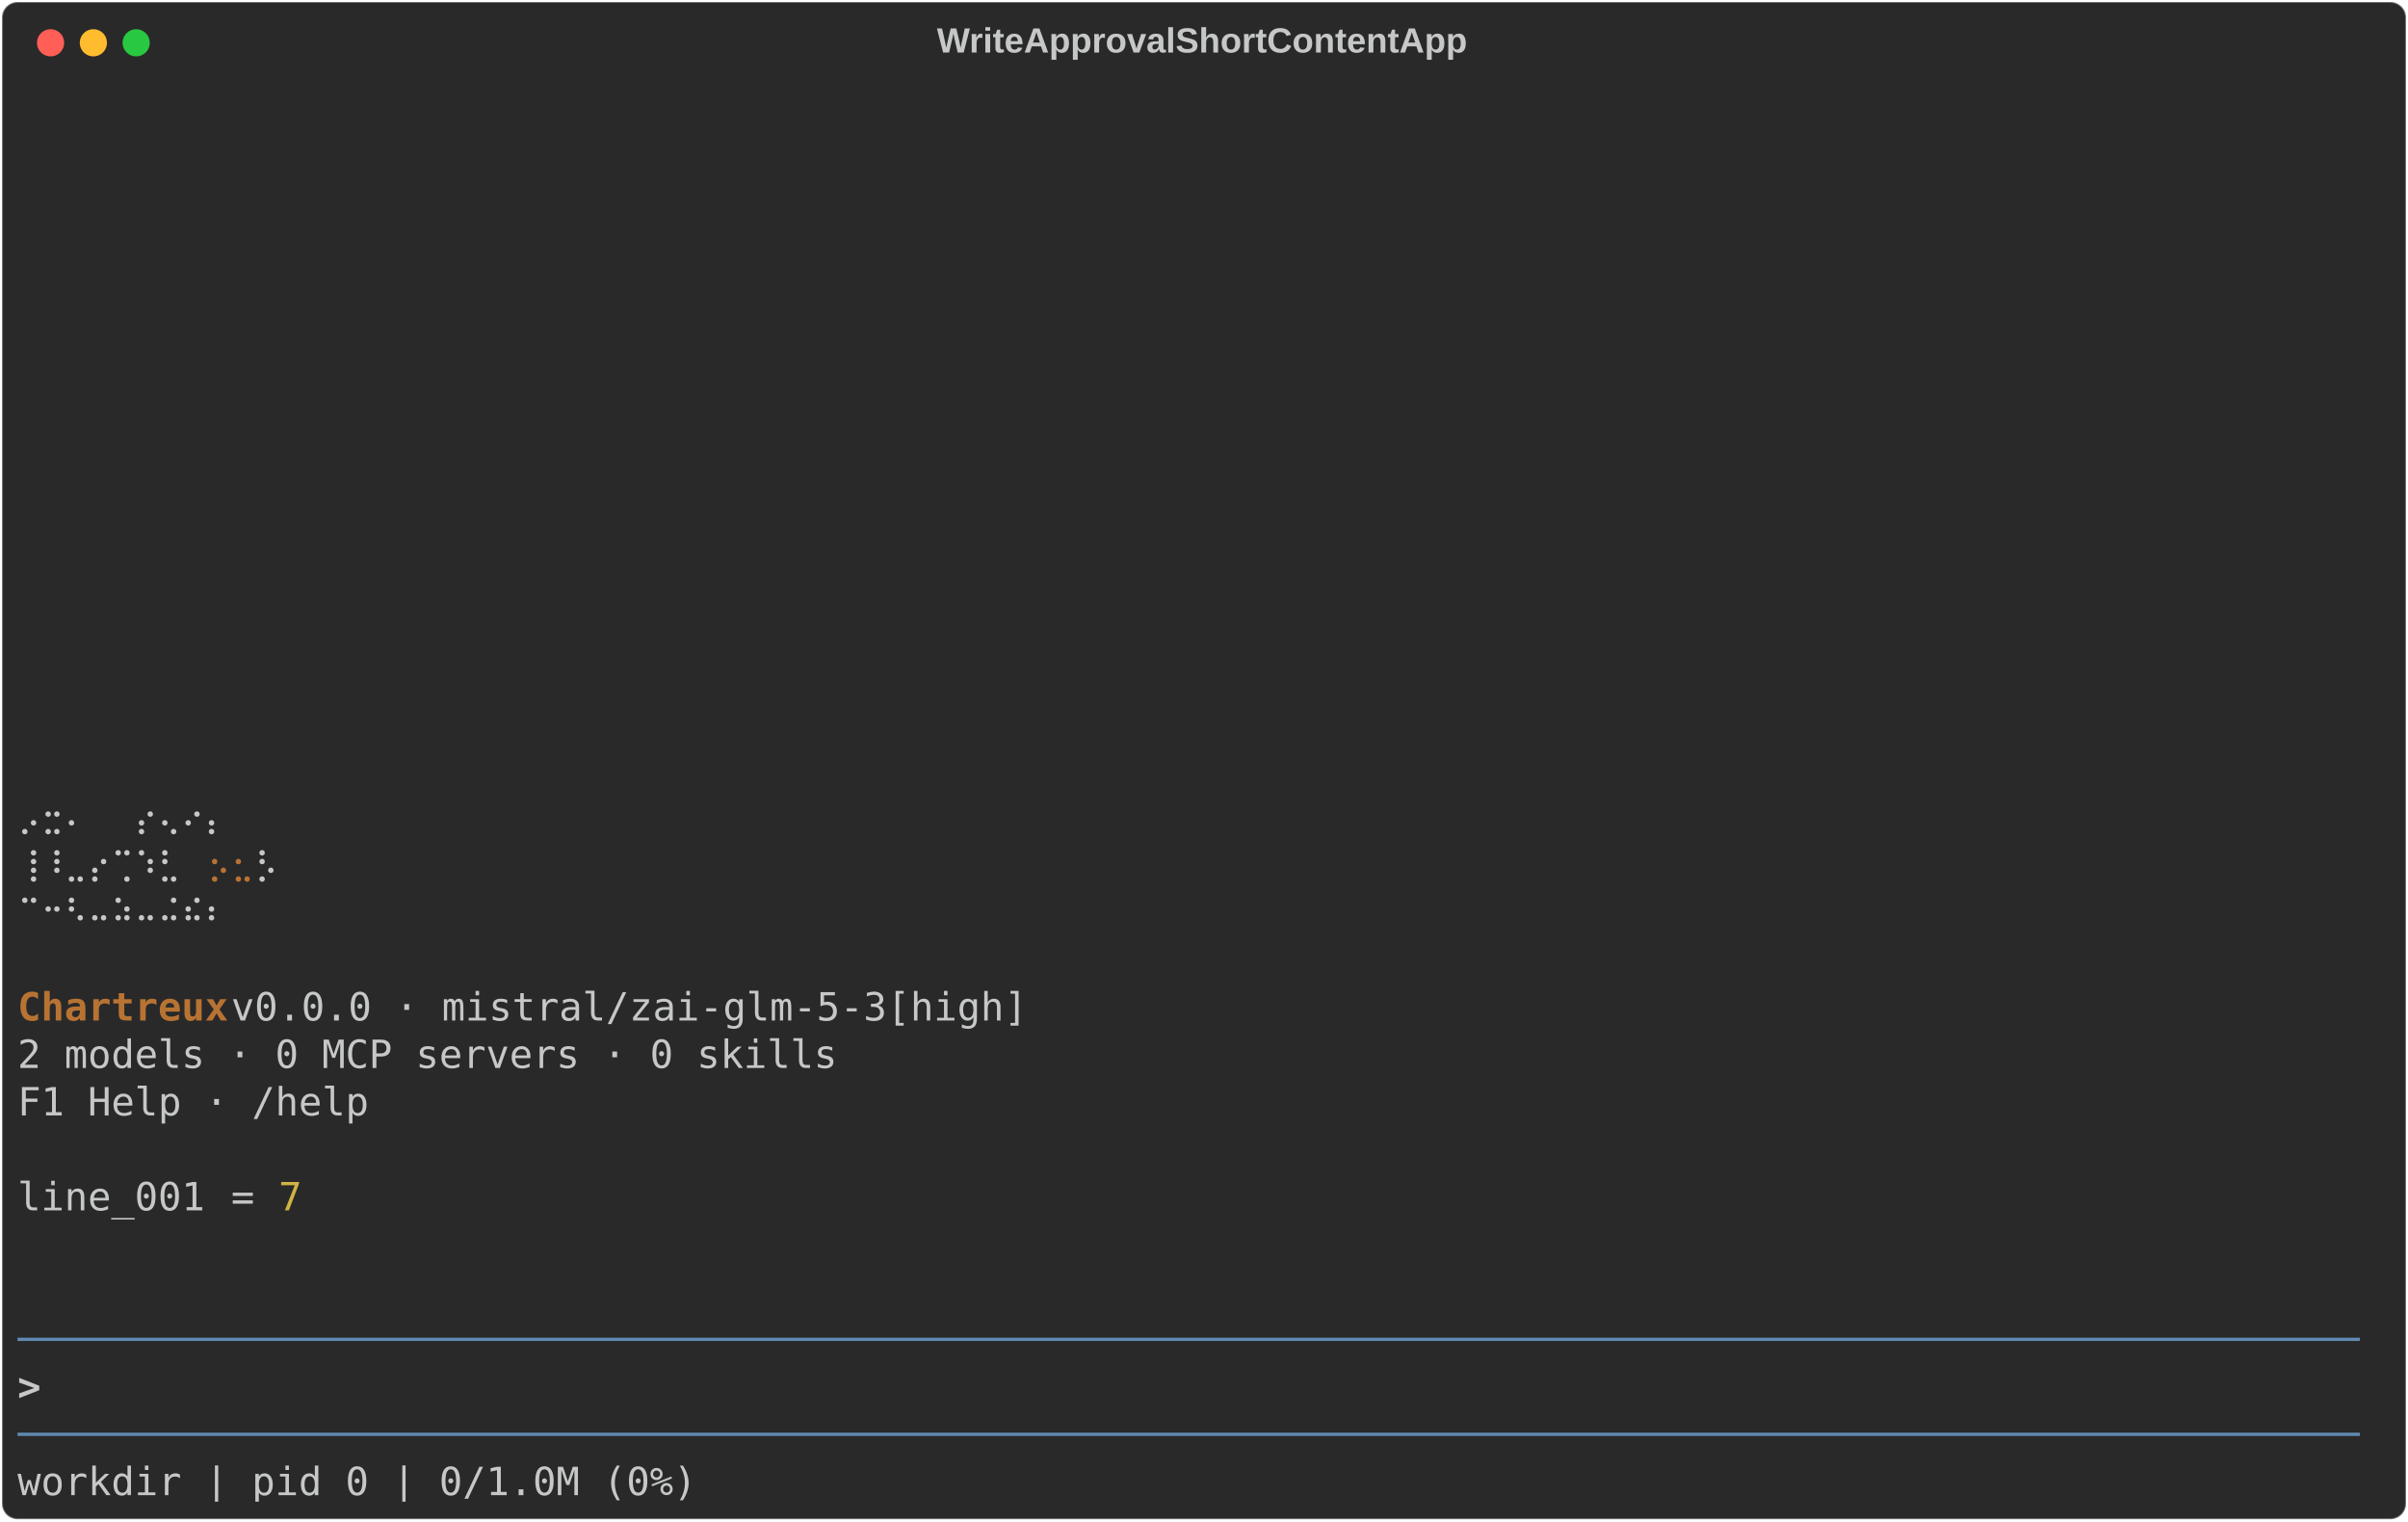
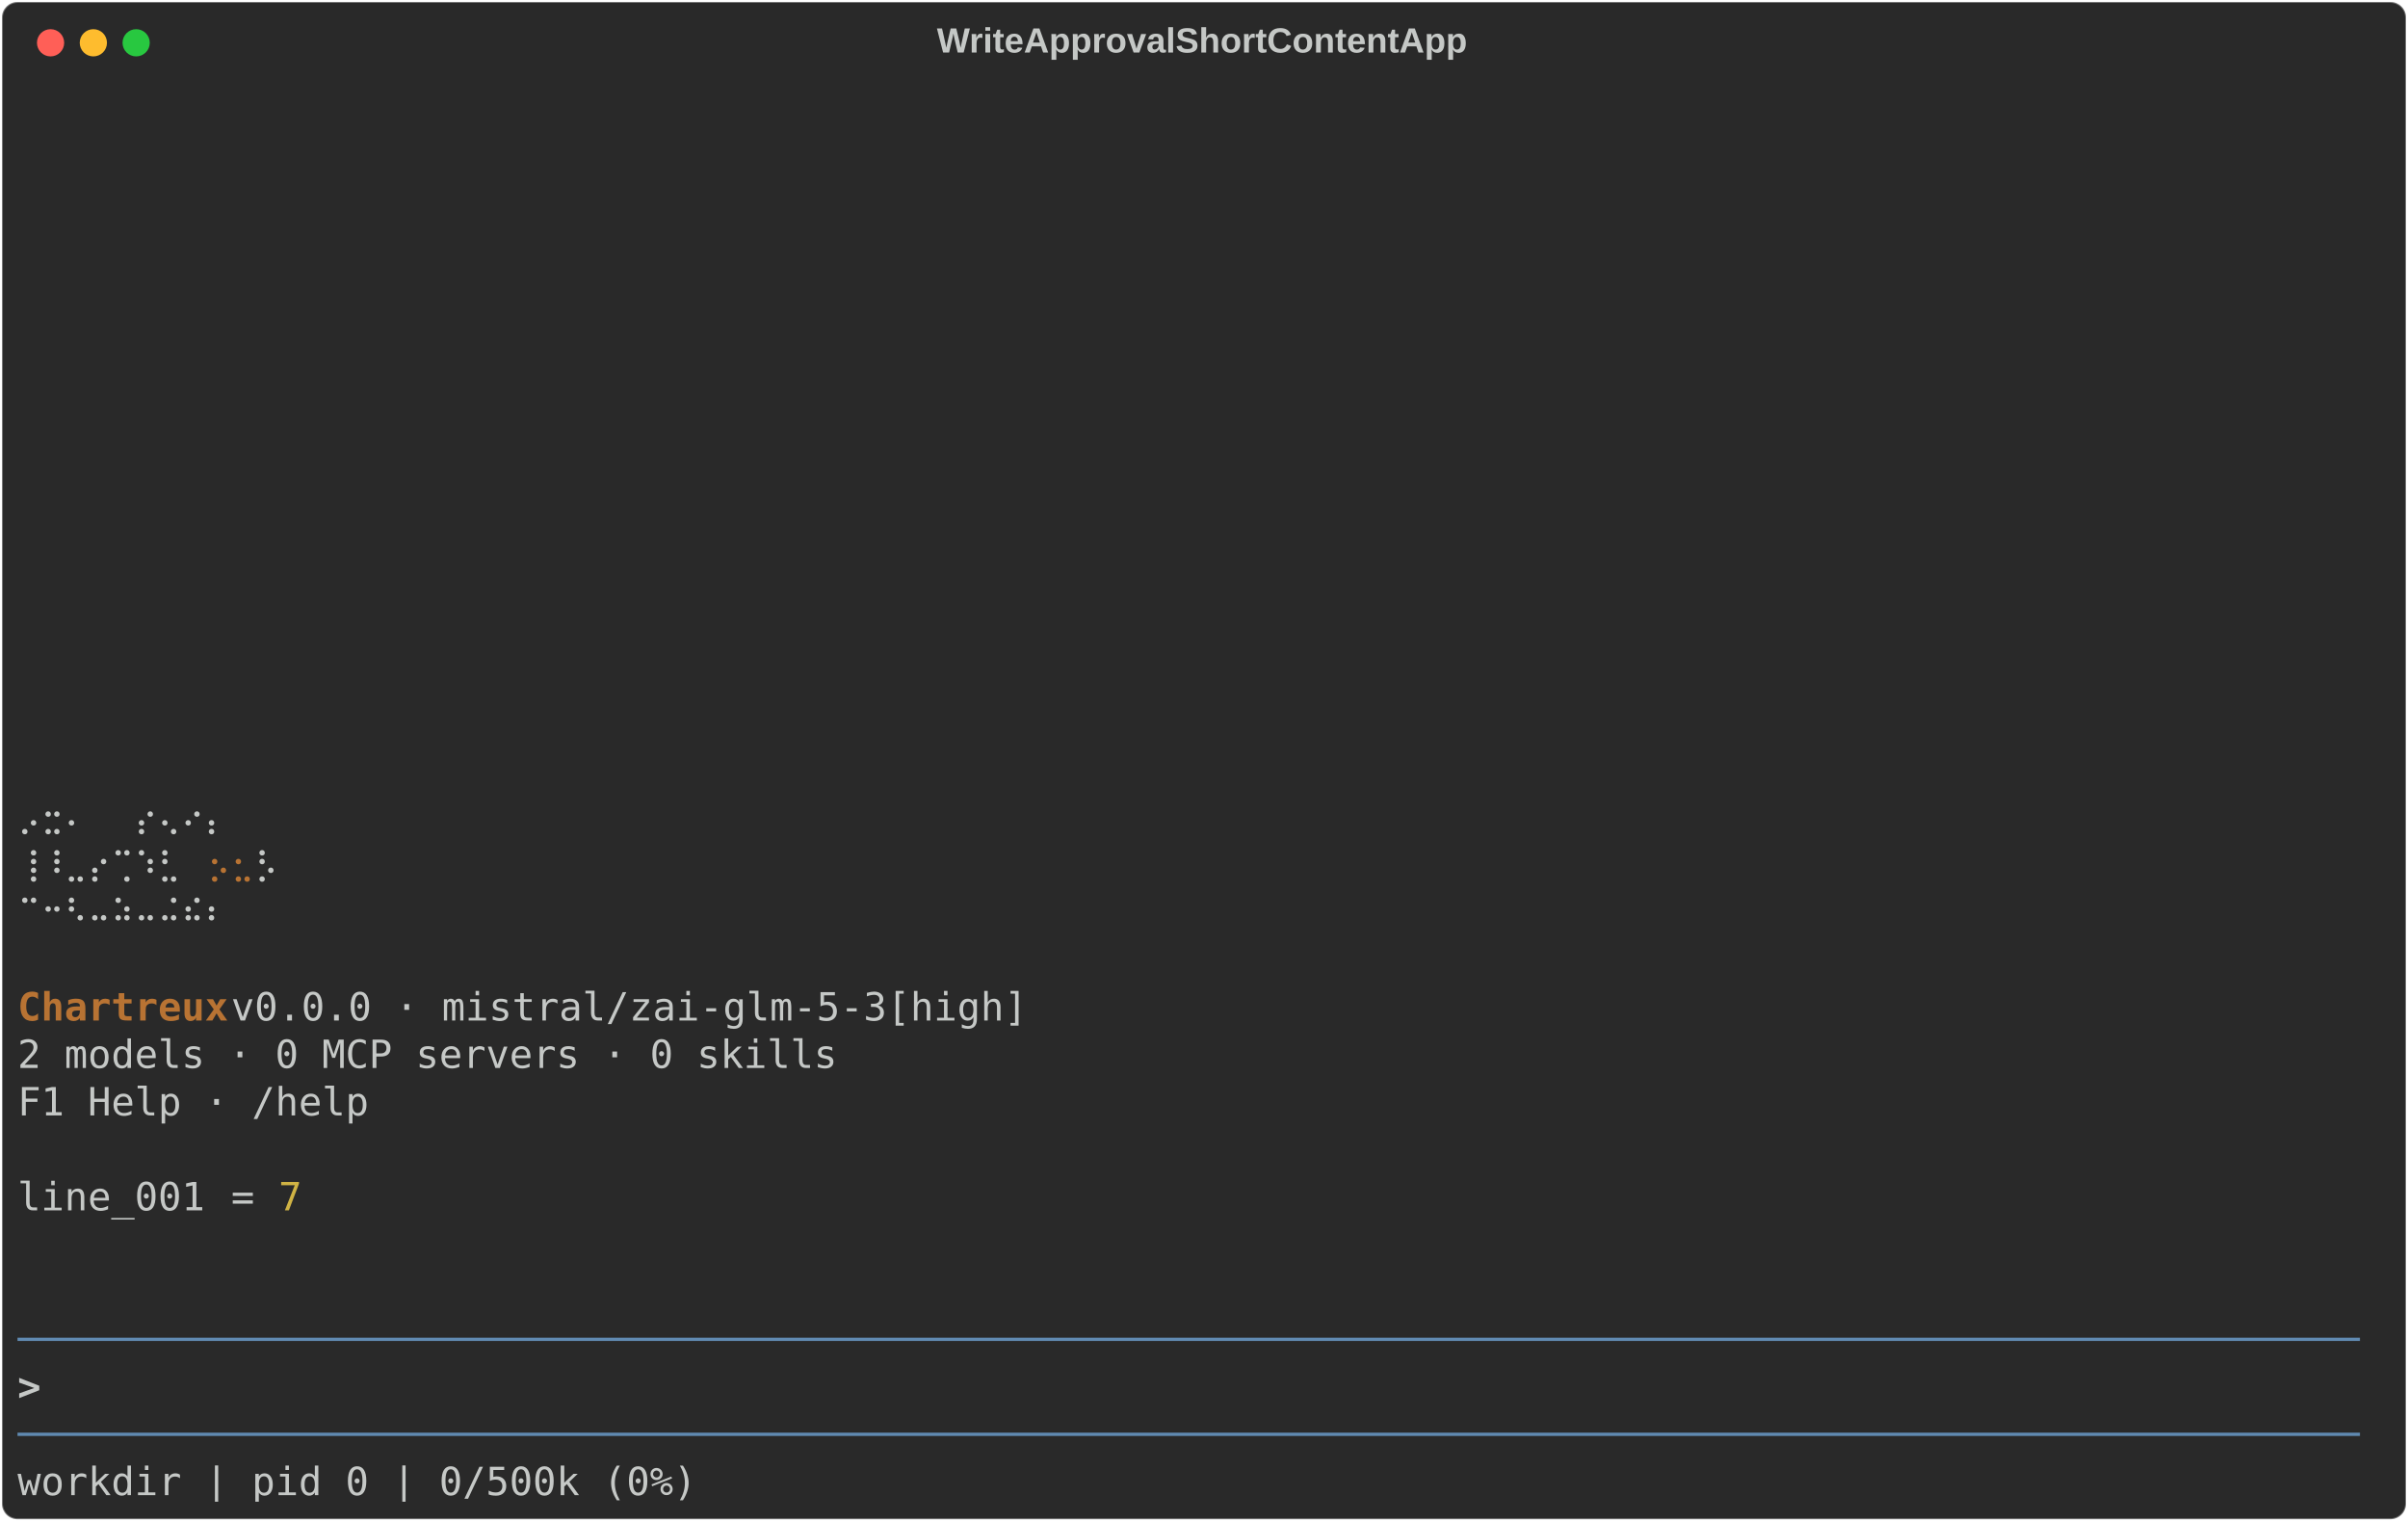
<svg xmlns="http://www.w3.org/2000/svg" class="rich-terminal" viewBox="0 0 1238 782.0">
  <style>

    @font-face {
        font-family: "Fira Code";
        src: local("FiraCode-Regular"),
                url("https://cdnjs.cloudflare.com/ajax/libs/firacode/6.2.0/woff2/FiraCode-Regular.woff2") format("woff2"),
                url("https://cdnjs.cloudflare.com/ajax/libs/firacode/6.2.0/woff/FiraCode-Regular.woff") format("woff");
        font-style: normal;
        font-weight: 400;
    }
    @font-face {
        font-family: "Fira Code";
        src: local("FiraCode-Bold"),
                url("https://cdnjs.cloudflare.com/ajax/libs/firacode/6.2.0/woff2/FiraCode-Bold.woff2") format("woff2"),
                url("https://cdnjs.cloudflare.com/ajax/libs/firacode/6.2.0/woff/FiraCode-Bold.woff") format("woff");
        font-style: bold;
        font-weight: 700;
    }

    .terminal-matrix {
        font-family: Fira Code, monospace;
        font-size: 20px;
        line-height: 24.4px;
        font-variant-east-asian: full-width;
    }

    .terminal-title {
        font-size: 18px;
        font-weight: bold;
        font-family: arial;
    }

    .terminal-r1 { fill: #c5c8c6 }
.terminal-r2 { fill: #b87333 }
.terminal-r3 { fill: #b87333;font-weight: bold }
.terminal-r4 { fill: #d0b344 }
.terminal-r5 { fill: #608ab1 }
.terminal-r6 { fill: #c5c8c6;font-weight: bold }
    </style>
  <defs>
    <clipPath id="terminal-clip-terminal">
      <rect x="0" y="0" width="1219.0" height="731.0" />
    </clipPath>
    <clipPath id="terminal-line-0">
      <rect x="0" y="1.5" width="1220" height="24.65" />
    </clipPath>
    <clipPath id="terminal-line-1">
      <rect x="0" y="25.9" width="1220" height="24.65" />
    </clipPath>
    <clipPath id="terminal-line-2">
      <rect x="0" y="50.3" width="1220" height="24.65" />
    </clipPath>
    <clipPath id="terminal-line-3">
      <rect x="0" y="74.7" width="1220" height="24.65" />
    </clipPath>
    <clipPath id="terminal-line-4">
      <rect x="0" y="99.1" width="1220" height="24.65" />
    </clipPath>
    <clipPath id="terminal-line-5">
      <rect x="0" y="123.5" width="1220" height="24.65" />
    </clipPath>
    <clipPath id="terminal-line-6">
      <rect x="0" y="147.9" width="1220" height="24.65" />
    </clipPath>
    <clipPath id="terminal-line-7">
      <rect x="0" y="172.3" width="1220" height="24.65" />
    </clipPath>
    <clipPath id="terminal-line-8">
      <rect x="0" y="196.7" width="1220" height="24.65" />
    </clipPath>
    <clipPath id="terminal-line-9">
      <rect x="0" y="221.1" width="1220" height="24.65" />
    </clipPath>
    <clipPath id="terminal-line-10">
      <rect x="0" y="245.5" width="1220" height="24.65" />
    </clipPath>
    <clipPath id="terminal-line-11">
      <rect x="0" y="269.9" width="1220" height="24.65" />
    </clipPath>
    <clipPath id="terminal-line-12">
      <rect x="0" y="294.3" width="1220" height="24.65" />
    </clipPath>
    <clipPath id="terminal-line-13">
      <rect x="0" y="318.7" width="1220" height="24.65" />
    </clipPath>
    <clipPath id="terminal-line-14">
      <rect x="0" y="343.1" width="1220" height="24.65" />
    </clipPath>
    <clipPath id="terminal-line-15">
      <rect x="0" y="367.5" width="1220" height="24.65" />
    </clipPath>
    <clipPath id="terminal-line-16">
      <rect x="0" y="391.9" width="1220" height="24.65" />
    </clipPath>
    <clipPath id="terminal-line-17">
      <rect x="0" y="416.3" width="1220" height="24.65" />
    </clipPath>
    <clipPath id="terminal-line-18">
      <rect x="0" y="440.7" width="1220" height="24.65" />
    </clipPath>
    <clipPath id="terminal-line-19">
      <rect x="0" y="465.1" width="1220" height="24.65" />
    </clipPath>
    <clipPath id="terminal-line-20">
      <rect x="0" y="489.5" width="1220" height="24.65" />
    </clipPath>
    <clipPath id="terminal-line-21">
      <rect x="0" y="513.9" width="1220" height="24.65" />
    </clipPath>
    <clipPath id="terminal-line-22">
      <rect x="0" y="538.3" width="1220" height="24.65" />
    </clipPath>
    <clipPath id="terminal-line-23">
      <rect x="0" y="562.7" width="1220" height="24.65" />
    </clipPath>
    <clipPath id="terminal-line-24">
      <rect x="0" y="587.1" width="1220" height="24.65" />
    </clipPath>
    <clipPath id="terminal-line-25">
      <rect x="0" y="611.5" width="1220" height="24.65" />
    </clipPath>
    <clipPath id="terminal-line-26">
      <rect x="0" y="635.9" width="1220" height="24.65" />
    </clipPath>
    <clipPath id="terminal-line-27">
      <rect x="0" y="660.3" width="1220" height="24.65" />
    </clipPath>
    <clipPath id="terminal-line-28">
      <rect x="0" y="684.7" width="1220" height="24.65" />
    </clipPath>
  </defs>
  <rect fill="#292929" stroke="rgba(255,255,255,0.35)" stroke-width="1" x="1" y="1" width="1236" height="780" rx="8" />
  <text class="terminal-title" fill="#c5c8c6" text-anchor="middle" x="618" y="27">WriteApprovalShortContentApp</text>
  <g transform="translate(26,22)">
    <circle cx="0" cy="0" r="7" fill="#ff5f57" />
    <circle cx="22" cy="0" r="7" fill="#febc2e" />
    <circle cx="44" cy="0" r="7" fill="#28c840" />
  </g>
  <g transform="translate(9, 41)" clip-path="url(#terminal-clip-terminal)">
    <g class="terminal-matrix">
      <text class="terminal-r1" x="1220" y="20" textLength="12.2" clip-path="url(#terminal-line-0)">
</text>
      <text class="terminal-r1" x="1220" y="44.4" textLength="12.2" clip-path="url(#terminal-line-1)">
</text>
      <text class="terminal-r1" x="1220" y="68.8" textLength="12.2" clip-path="url(#terminal-line-2)">
</text>
      <text class="terminal-r1" x="1220" y="93.2" textLength="12.2" clip-path="url(#terminal-line-3)">
</text>
      <text class="terminal-r1" x="1220" y="117.6" textLength="12.2" clip-path="url(#terminal-line-4)">
</text>
      <text class="terminal-r1" x="1220" y="142" textLength="12.2" clip-path="url(#terminal-line-5)">
</text>
      <text class="terminal-r1" x="1220" y="166.4" textLength="12.2" clip-path="url(#terminal-line-6)">
</text>
      <text class="terminal-r1" x="1220" y="190.8" textLength="12.2" clip-path="url(#terminal-line-7)">
</text>
      <text class="terminal-r1" x="1220" y="215.2" textLength="12.2" clip-path="url(#terminal-line-8)">
</text>
      <text class="terminal-r1" x="1220" y="239.6" textLength="12.2" clip-path="url(#terminal-line-9)">
</text>
      <text class="terminal-r1" x="1220" y="264" textLength="12.2" clip-path="url(#terminal-line-10)">
</text>
      <text class="terminal-r1" x="1220" y="288.4" textLength="12.2" clip-path="url(#terminal-line-11)">
</text>
      <text class="terminal-r1" x="1220" y="312.8" textLength="12.2" clip-path="url(#terminal-line-12)">
</text>
      <text class="terminal-r1" x="1220" y="337.2" textLength="12.2" clip-path="url(#terminal-line-13)">
</text>
      <text class="terminal-r1" x="1220" y="361.6" textLength="12.2" clip-path="url(#terminal-line-14)">
</text>
      <text class="terminal-r1" x="0" y="386" textLength="134.2" clip-path="url(#terminal-line-15)">  ⡠⣒⠄  ⡔⢄⠔⡄</text>
      <text class="terminal-r1" x="1220" y="386" textLength="12.2" clip-path="url(#terminal-line-15)">
</text>
      <text class="terminal-r1" x="0" y="410.4" textLength="97.6" clip-path="url(#terminal-line-16)"> ⢸⠸⣀⡔⢉⠱⣃</text>
      <text class="terminal-r2" x="97.6" y="410.4" textLength="12.2" clip-path="url(#terminal-line-16)">⡢</text>
      <text class="terminal-r2" x="109.8" y="410.4" textLength="12.2" clip-path="url(#terminal-line-16)">⣂</text>
      <text class="terminal-r1" x="122" y="410.4" textLength="12.2" clip-path="url(#terminal-line-16)">⡣</text>
      <text class="terminal-r1" x="1220" y="410.4" textLength="12.2" clip-path="url(#terminal-line-16)">
</text>
      <text class="terminal-r1" x="0" y="434.8" textLength="134.2" clip-path="url(#terminal-line-17)">  ⠉⠒⠣⠤⠵⠤⠬⠮⠆</text>
      <text class="terminal-r1" x="1220" y="434.8" textLength="12.2" clip-path="url(#terminal-line-17)">
</text>
      <text class="terminal-r1" x="1220" y="459.2" textLength="12.2" clip-path="url(#terminal-line-18)">
</text>
      <text class="terminal-r3" x="0" y="483.6" textLength="109.8" clip-path="url(#terminal-line-19)">Chartreux</text>
      <text class="terminal-r1" x="109.8" y="483.6" textLength="427" clip-path="url(#terminal-line-19)"> v0.0.0 · mistral/zai-glm-5-3[high]</text>
      <text class="terminal-r1" x="1220" y="483.6" textLength="12.2" clip-path="url(#terminal-line-19)">
</text>
      <text class="terminal-r1" x="0" y="508" textLength="427" clip-path="url(#terminal-line-20)">2 models · 0 MCP servers · 0 skills</text>
      <text class="terminal-r1" x="1220" y="508" textLength="12.2" clip-path="url(#terminal-line-20)">
</text>
      <text class="terminal-r1" x="0" y="532.4" textLength="183" clip-path="url(#terminal-line-21)">F1 Help · /help</text>
      <text class="terminal-r1" x="1220" y="532.4" textLength="12.2" clip-path="url(#terminal-line-21)">
</text>
      <text class="terminal-r1" x="1220" y="556.8" textLength="12.2" clip-path="url(#terminal-line-22)">
</text>
      <text class="terminal-r1" x="0" y="581.2" textLength="97.6" clip-path="url(#terminal-line-23)">line_001</text>
      <text class="terminal-r1" x="109.8" y="581.2" textLength="12.2" clip-path="url(#terminal-line-23)">=</text>
      <text class="terminal-r4" x="134.2" y="581.2" textLength="12.2" clip-path="url(#terminal-line-23)">7</text>
      <text class="terminal-r1" x="1220" y="581.2" textLength="12.2" clip-path="url(#terminal-line-23)">
</text>
      <text class="terminal-r1" x="1220" y="605.6" textLength="12.2" clip-path="url(#terminal-line-24)">
</text>
      <text class="terminal-r1" x="1220" y="630" textLength="12.2" clip-path="url(#terminal-line-25)">
</text>
      <text class="terminal-r5" x="0" y="654.4" textLength="1220" clip-path="url(#terminal-line-26)">────────────────────────────────────────────────────────────────────────────────────────────────────</text>
      <text class="terminal-r1" x="1220" y="654.4" textLength="12.2" clip-path="url(#terminal-line-26)">
</text>
      <text class="terminal-r6" x="0" y="678.8" textLength="12.2" clip-path="url(#terminal-line-27)">&gt;</text>
      <text class="terminal-r1" x="1220" y="678.8" textLength="12.2" clip-path="url(#terminal-line-27)">
</text>
      <text class="terminal-r5" x="0" y="703.2" textLength="1220" clip-path="url(#terminal-line-28)">────────────────────────────────────────────────────────────────────────────────────────────────────</text>
      <text class="terminal-r1" x="1220" y="703.2" textLength="12.2" clip-path="url(#terminal-line-28)">
</text>
-       <text class="terminal-r1" x="0" y="727.6" textLength="353.8" clip-path="url(#terminal-line-29)">workdir | pid 0 | 0/1.0M (0%)</text>
+       <text class="terminal-r1" x="0" y="727.6" textLength="353.8" clip-path="url(#terminal-line-29)">workdir | pid 0 | 0/500k (0%)</text>
    </g>
  </g>
</svg>
